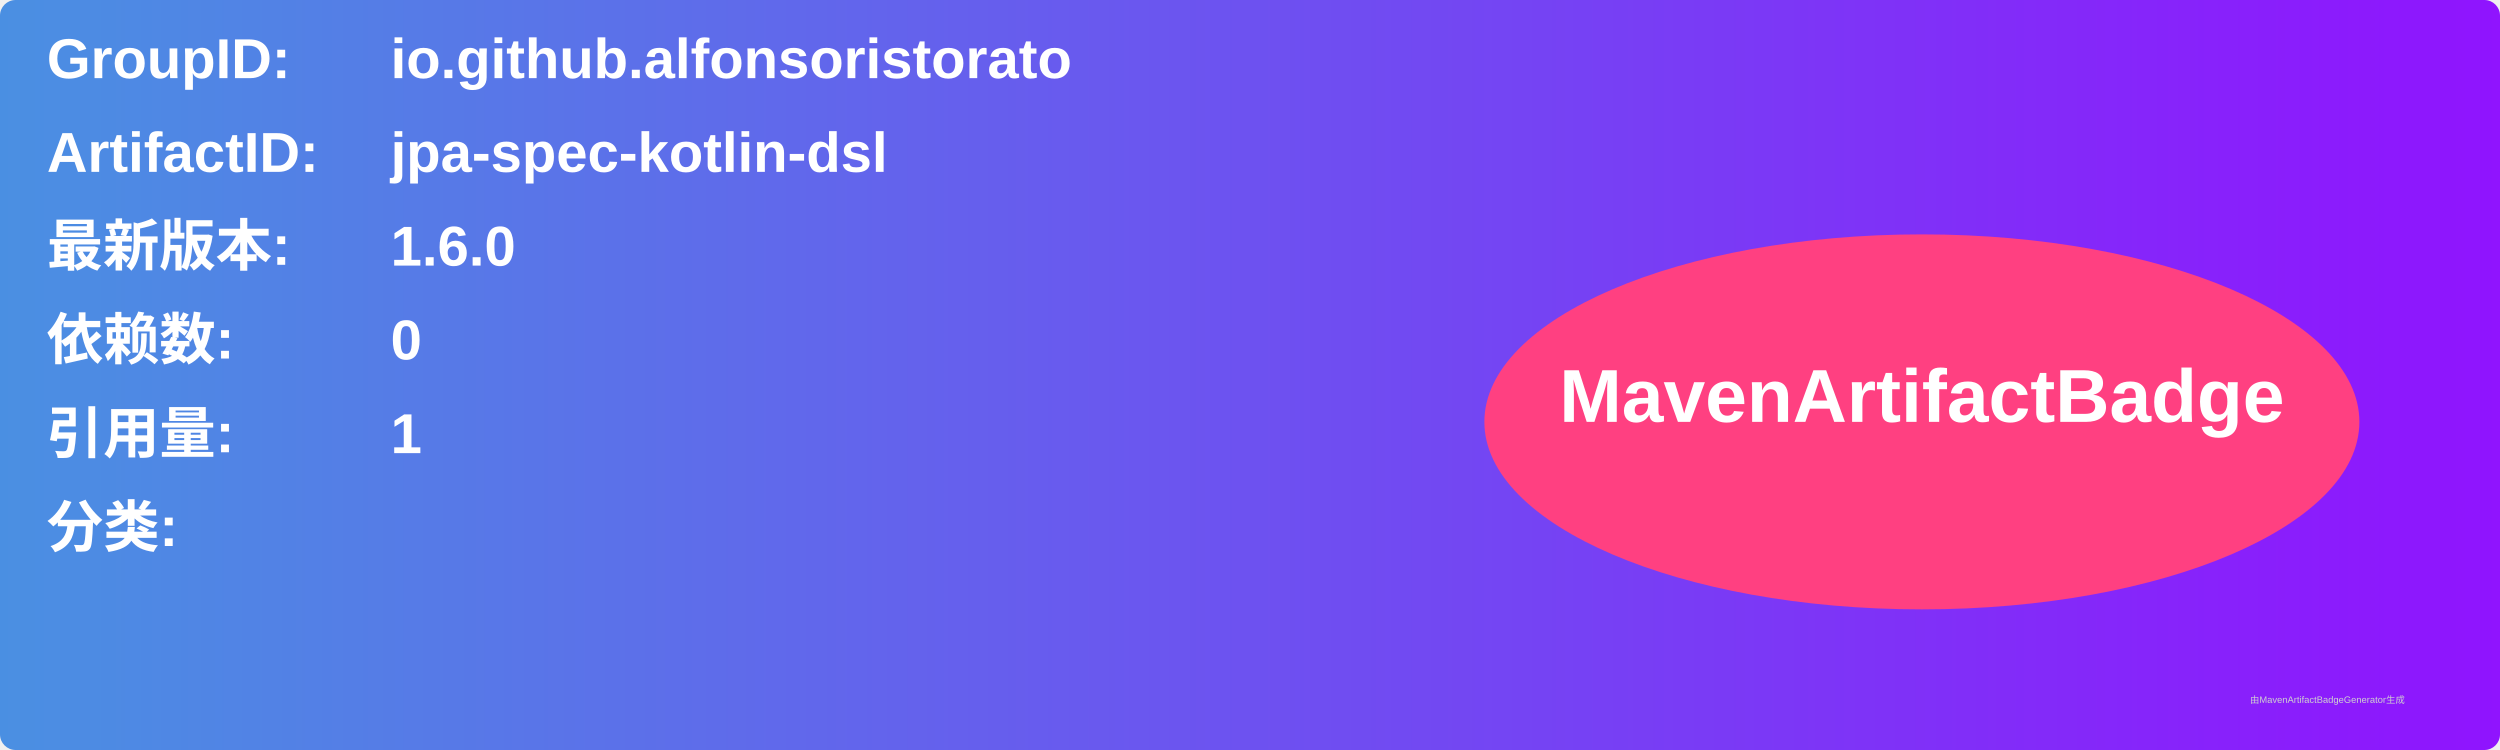
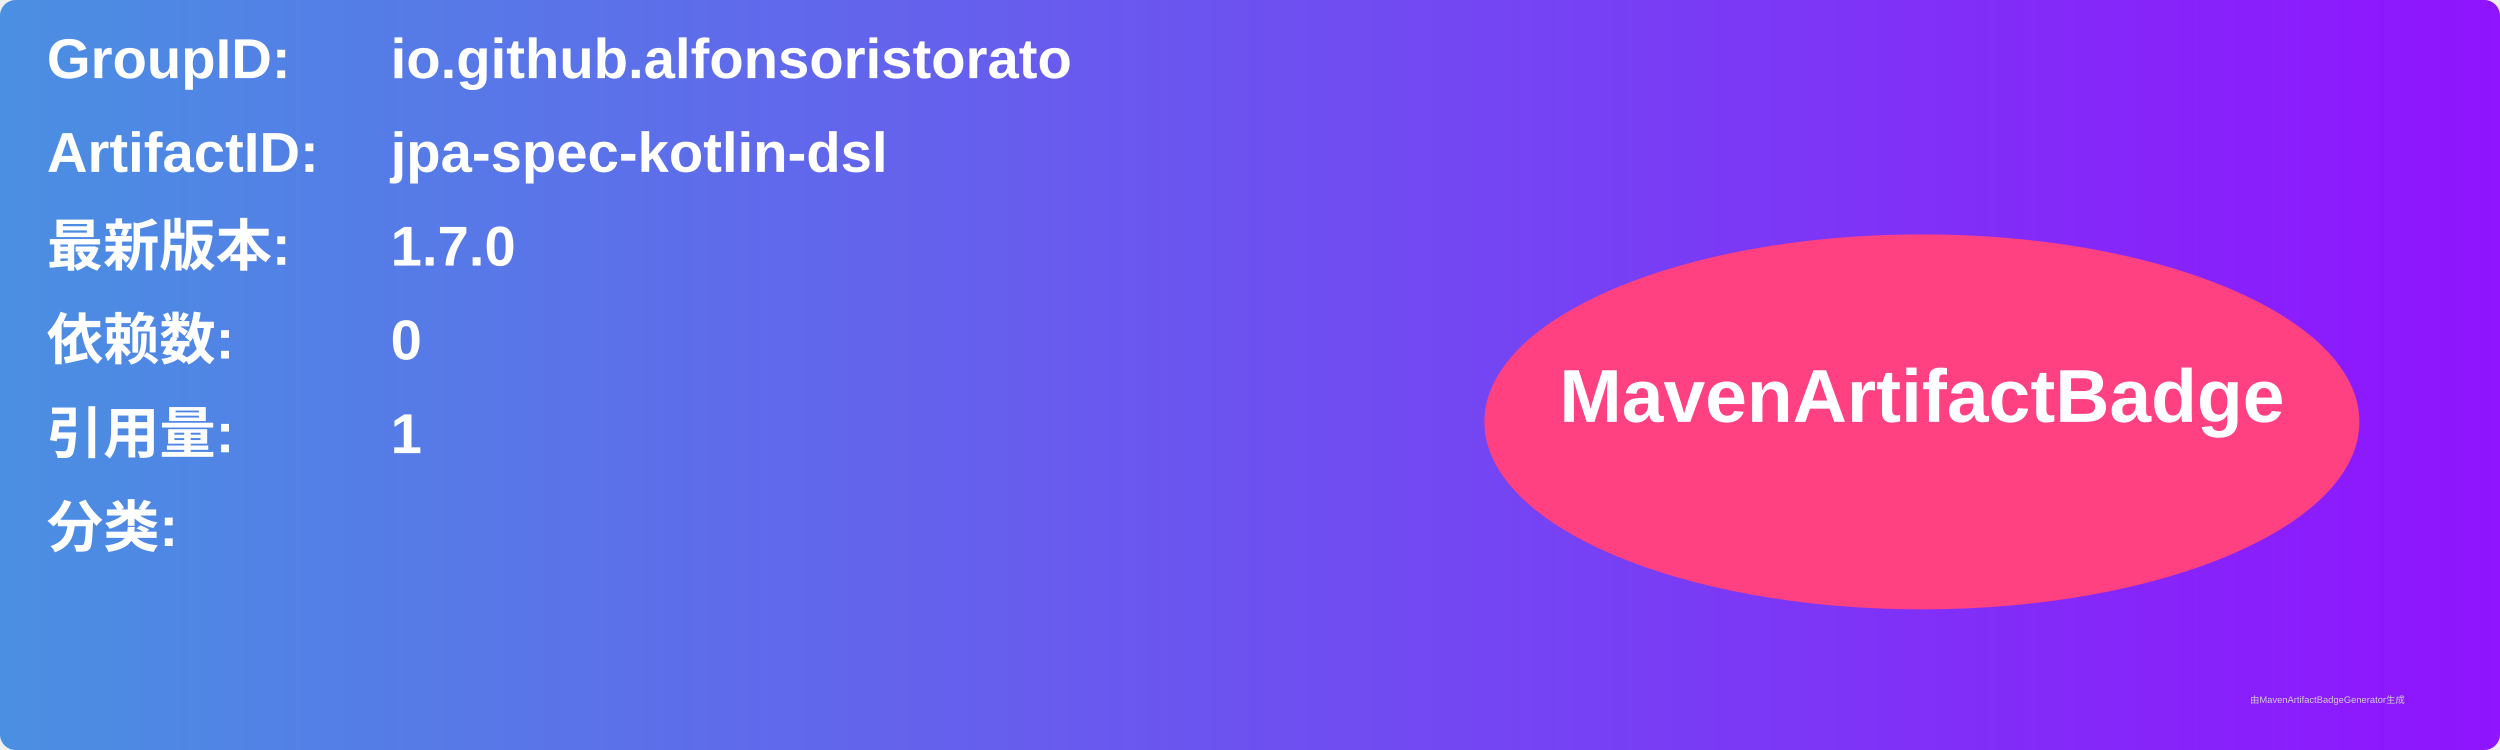
<svg xmlns="http://www.w3.org/2000/svg" width="800" height="240" viewBox="0 0 800 240">
  <linearGradient id="grad" x1="0%" y1="0%" x2="100%" y2="0%">
    <stop offset="0%" stop-color="#4a90e2" />
    <stop offset="100%" stop-color="#9013fe" />
  </linearGradient>
  <rect width="100%" height="100%" rx="5" ry="5" fill="url(#grad)" />
  <g transform="translate(15, 15)">
    <text x="0" y="10" font-family="Arial" font-size="18" fill="white" font-weight="bold" width="260">GroupID:</text>
    <text x="110" y="10" font-family="Arial" font-size="18" fill="white" font-weight="bold" width="460">io.github.alfonsoristorato</text>
    <text x="0" y="40" font-family="Arial" font-size="18" fill="white" font-weight="bold" width="260">ArtifactID:</text>
    <text x="110" y="40" font-family="Arial" font-size="18" fill="white" font-weight="bold" width="460">jpa-spec-kotlin-dsl</text>
    <text x="0" y="70" font-family="Arial" font-size="18" fill="white" font-weight="bold">最新版本:</text>
    <text x="110" y="70" font-family="Arial" font-size="18" fill="white" font-weight="bold">
-       <tspan font-weight="bold">1.6.0</tspan>
+       <tspan font-weight="bold">1.7.0</tspan>
    </text>
    <text x="0" y="100" font-family="Arial" font-size="18" fill="white" font-weight="bold">依赖数: </text>
    <text x="110" y="100" font-family="Arial" font-size="18" fill="white">
      <tspan font-weight="bold">0</tspan>
    </text>
    <text x="0" y="130" font-family="Arial" font-size="18" fill="white" font-weight="bold">引用量: </text>
    <text x="110" y="130" font-family="Arial" font-size="18" fill="white">
      <tspan font-weight="bold">1</tspan>
    </text>
    <text x="0" y="160" font-family="Arial" font-size="18" fill="white" font-weight="bold">分类:</text>
    <text x="10" y="190" font-family="Arial" font-size="10" fill="white">
      <tspan font-weight="bold" />
    </text>
    <ellipse cx="600" cy="120" rx="140" ry="60" fill="#ff4081" />
    <text x="600" y="120" text-anchor="middle" font-family="Arial" font-size="24" fill="white" font-weight="bold">MavenArtifactBadge</text>
  </g>
  <text x="720" y="225" font-family="Arial" font-size="3" fill="#d0d0d0">由MavenArtifactBadgeGenerator生成</text>
</svg>
